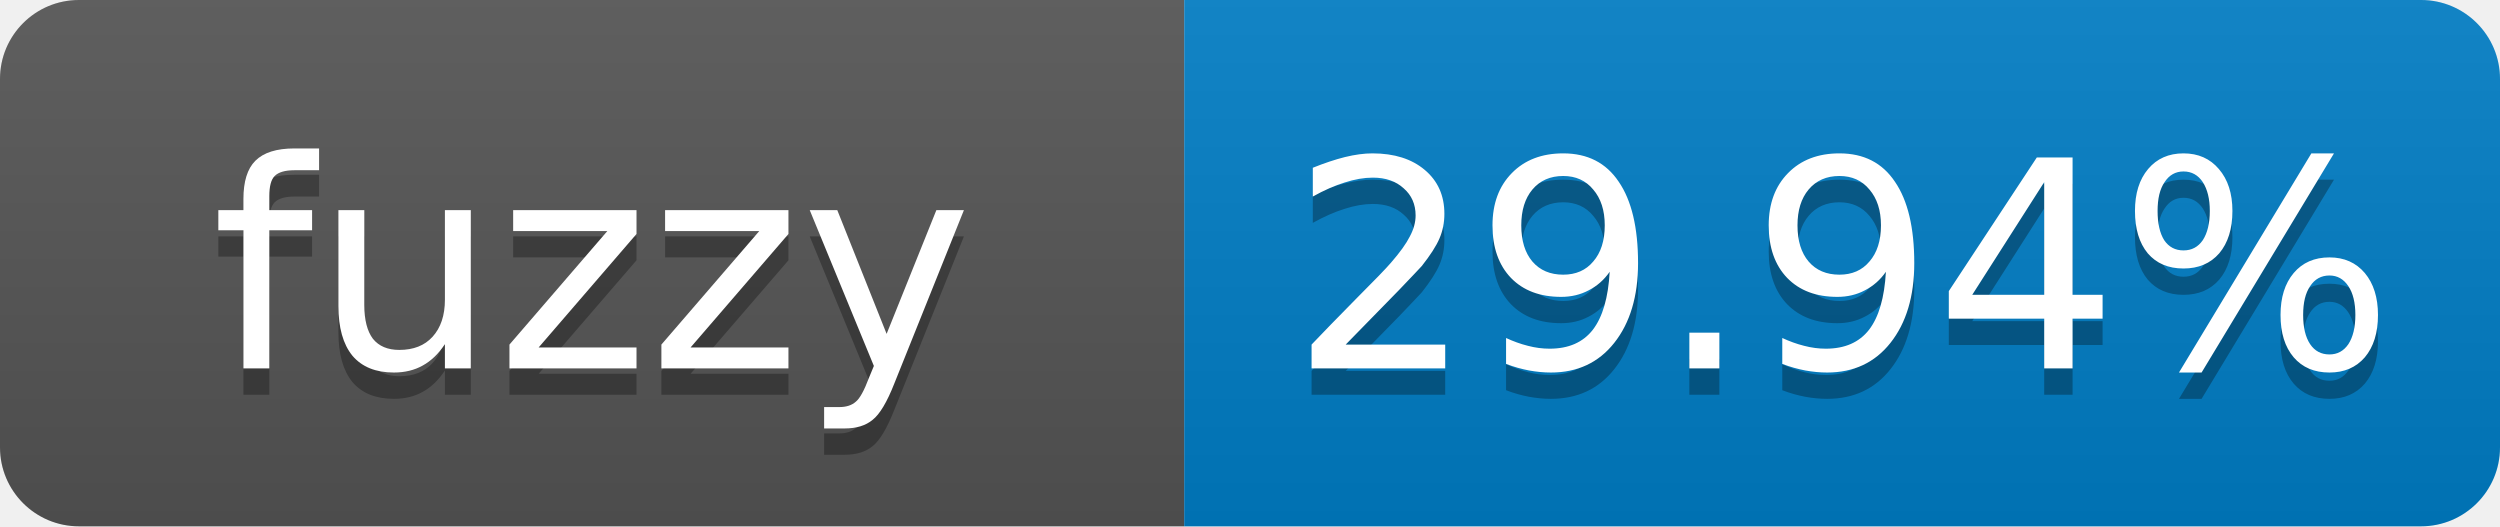
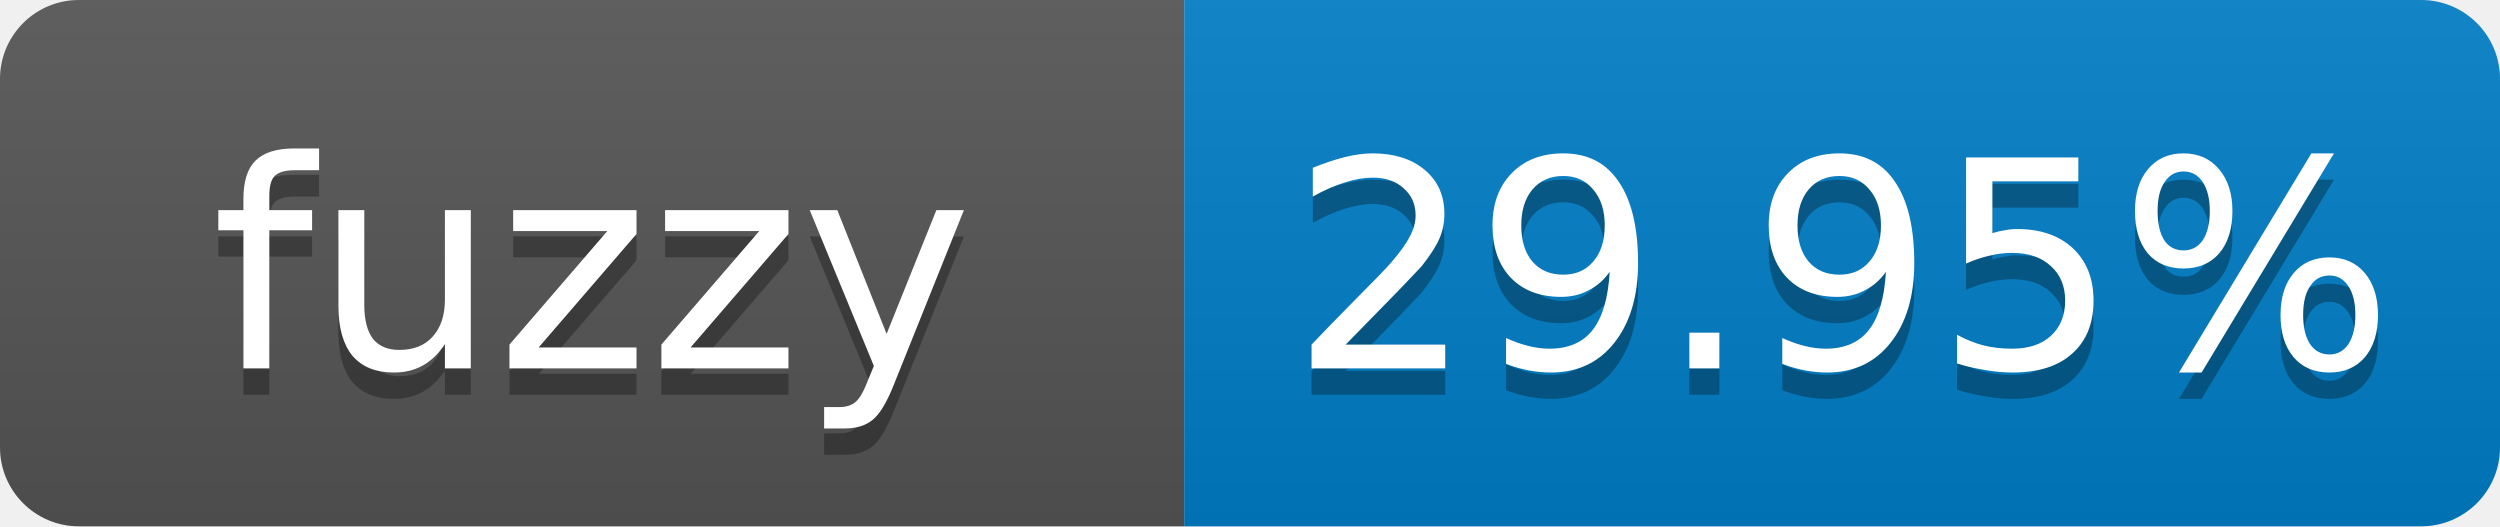
- <svg xmlns="http://www.w3.org/2000/svg" width="95" height="20" role="img" aria-label="fuzzy: 29.94%">
+ <svg xmlns="http://www.w3.org/2000/svg" width="95" height="20" role="img" aria-label="fuzzy: 29.95%">
  <linearGradient id="s" x2="0" y2="100%">
    <stop offset="0" stop-color="#bbb" stop-opacity=".1" />
    <stop offset="1" stop-opacity=".1" />
  </linearGradient>
  <clipPath id="r">
    <rect width="95" height="20" rx="3" fill="#fff" />
  </clipPath>
  <g clip-path="url(#r)">
    <rect width="45" height="20" fill="#555" />
    <rect x="45" width="50" height="20" fill="#007ec6" />
    <rect width="95" height="20" fill="url(#s)" />
  </g>
  <g fill="#fff" text-anchor="middle" font-family="Verdana,Geneva,DejaVu Sans,sans-serif" font-size="11">
    <text x="22.5" y="15" fill="#010101" fill-opacity=".3">fuzzy</text>
    <text x="22.5" y="14">fuzzy</text>
-     <text x="70" y="15" fill="#010101" fill-opacity=".3">29.94%</text>
-     <text x="70" y="14">29.94%</text>
+     <text x="70" y="15" fill="#010101" fill-opacity=".3">29.95%</text>
+     <text x="70" y="14">29.95%</text>
  </g>
</svg>
